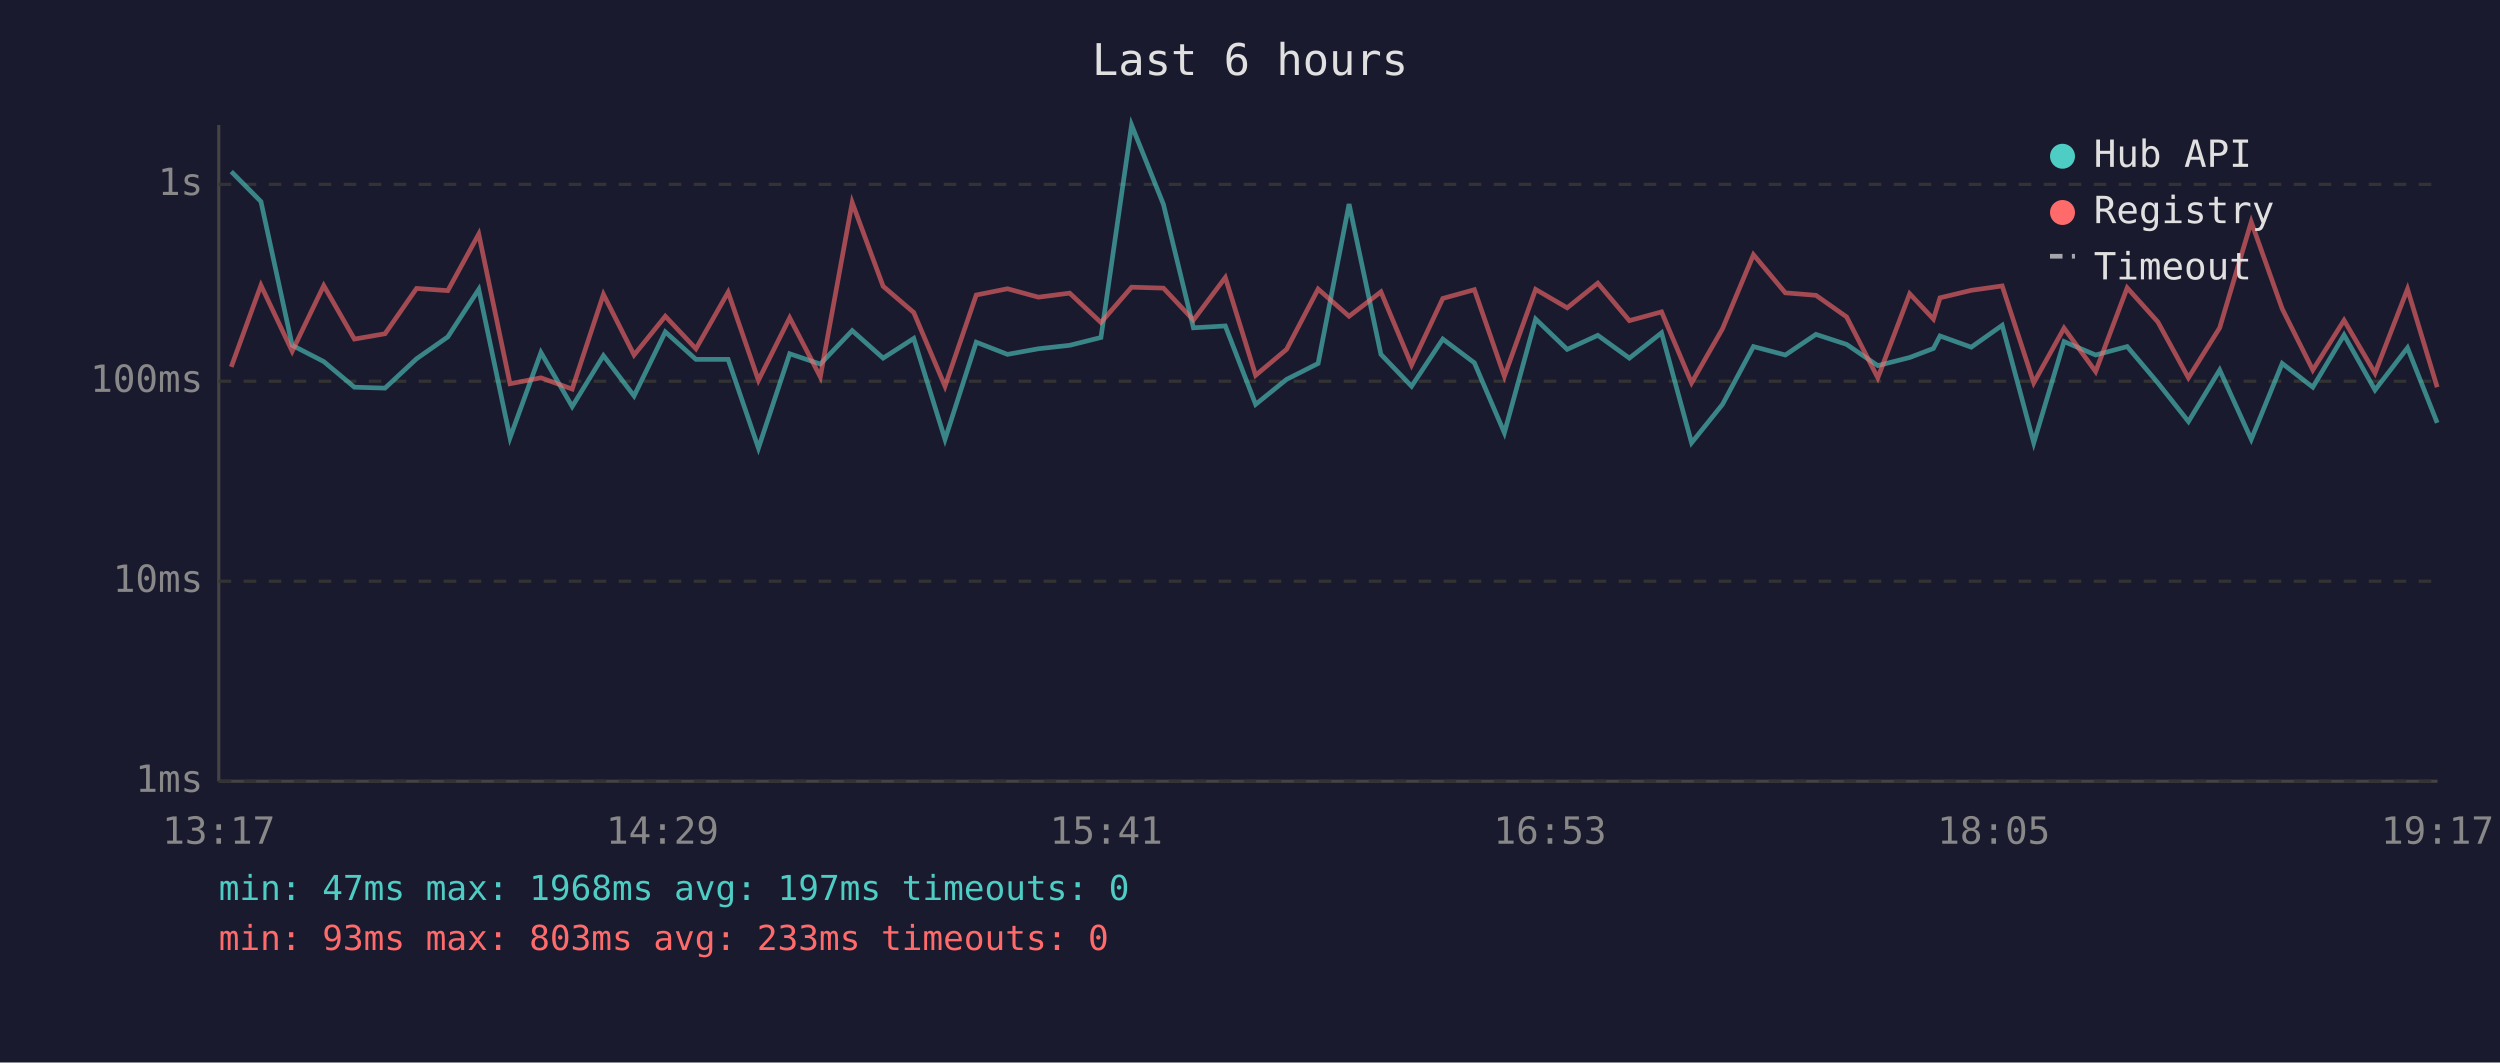
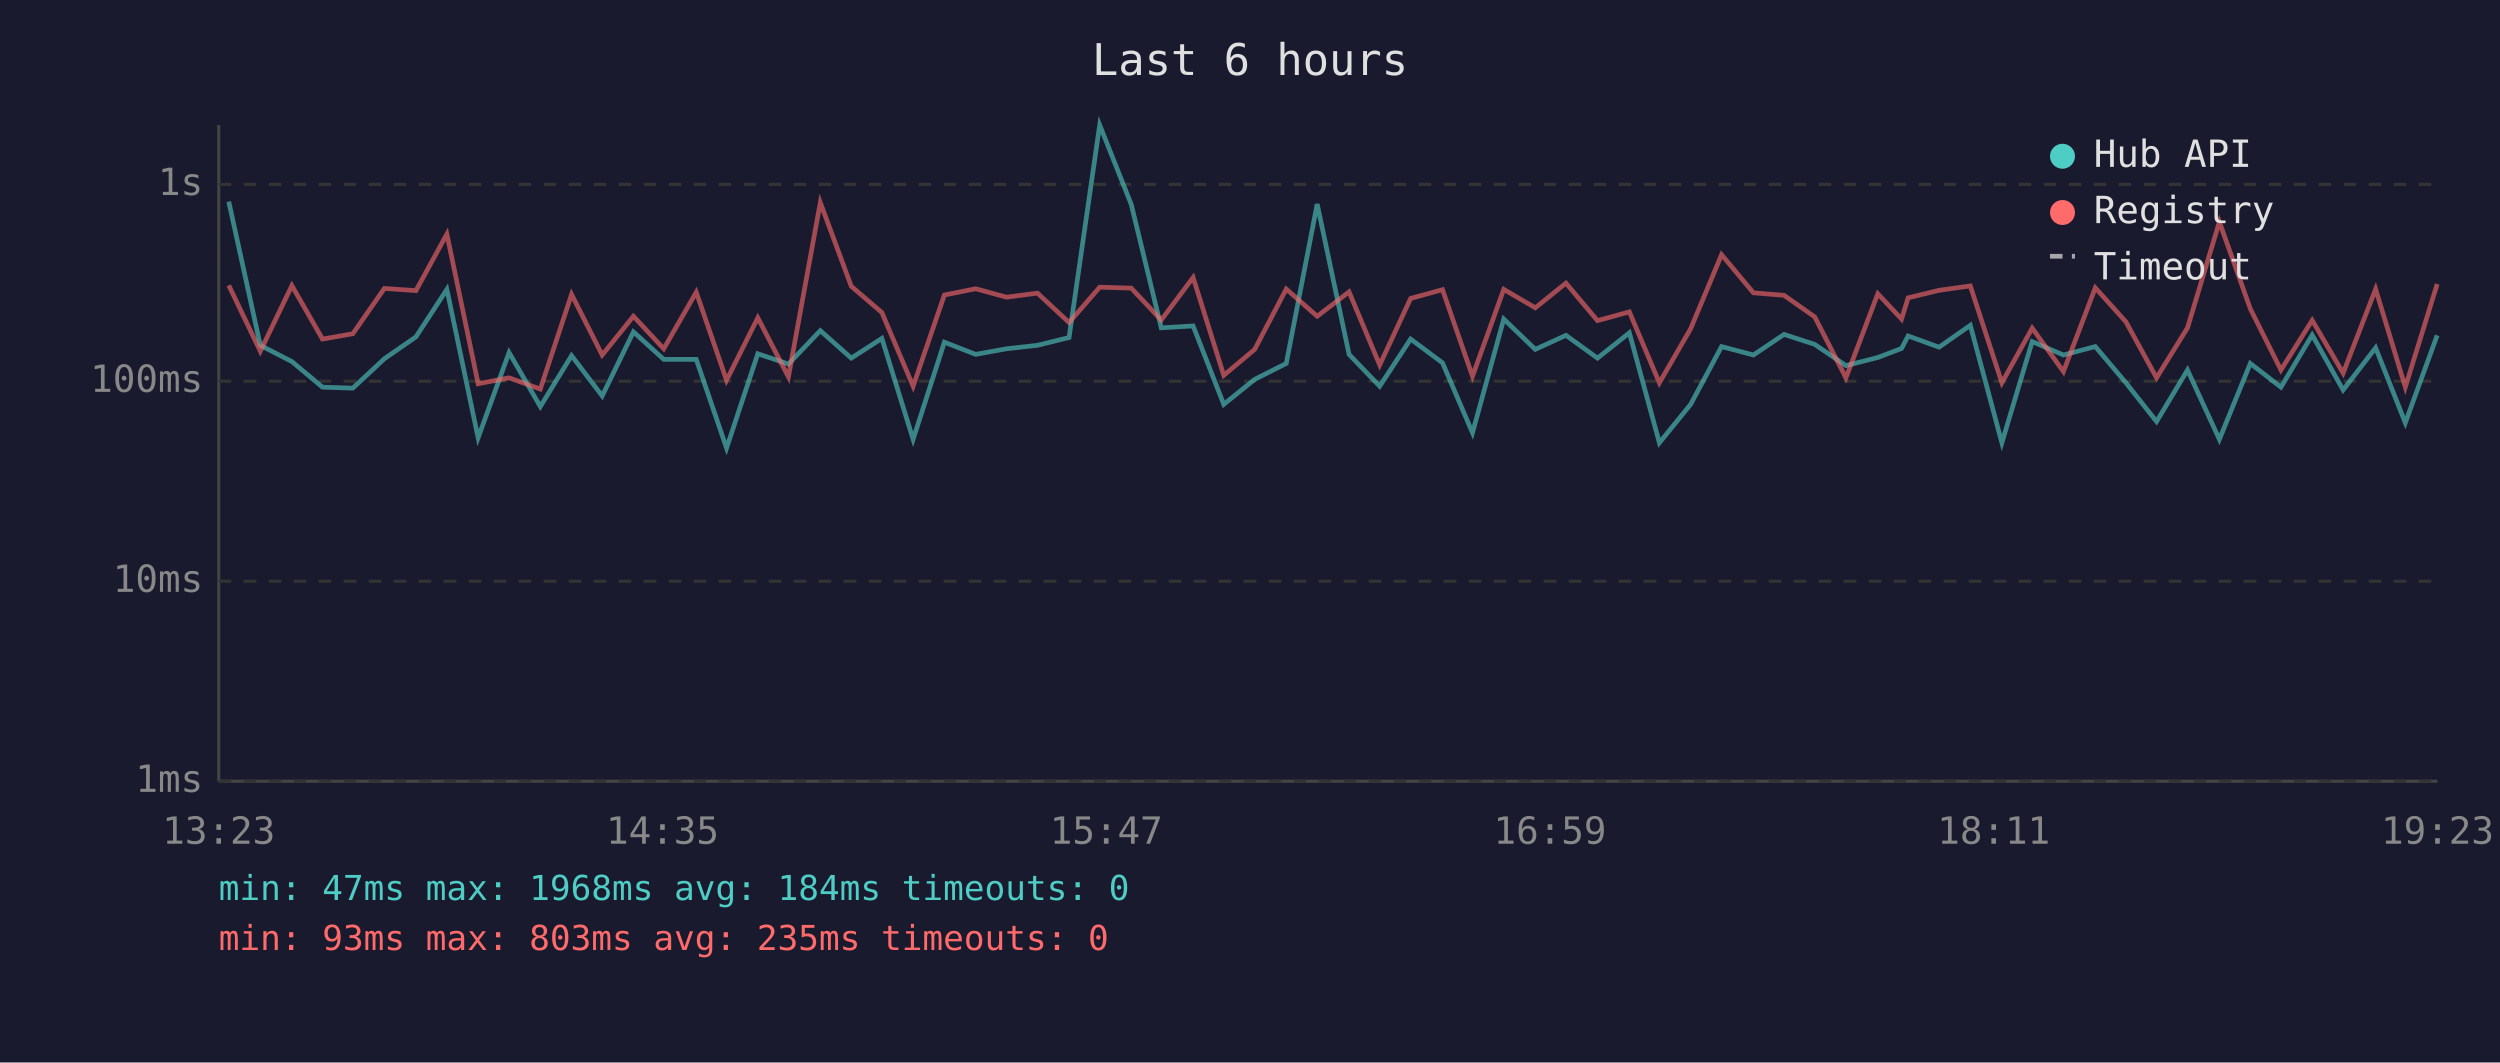
<svg xmlns="http://www.w3.org/2000/svg" viewBox="0 0 800 340" font-family="monospace" font-size="12">
  <rect width="800" height="340" fill="#1a1a2e" />
  <text x="400" y="24" fill="#e0e0e0" font-size="14" text-anchor="middle">Last 6 hours</text>
  <line x1="70" y1="40" x2="70" y2="250" stroke="#444" stroke-width="1" />
  <line x1="70" y1="250" x2="780" y2="250" stroke="#444" stroke-width="1" />
  <line x1="70" y1="250" x2="780" y2="250" stroke="#333" stroke-width="1" stroke-dasharray="4" />
  <text x="65" y="250" fill="#888" text-anchor="end" dominant-baseline="middle">1ms</text>
  <line x1="70" y1="186" x2="780" y2="186" stroke="#333" stroke-width="1" stroke-dasharray="4" />
  <text x="65" y="186" fill="#888" text-anchor="end" dominant-baseline="middle">10ms</text>
  <line x1="70" y1="122" x2="780" y2="122" stroke="#333" stroke-width="1" stroke-dasharray="4" />
  <text x="65" y="122" fill="#888" text-anchor="end" dominant-baseline="middle">100ms</text>
  <line x1="70" y1="59" x2="780" y2="59" stroke="#333" stroke-width="1" stroke-dasharray="4" />
  <text x="65" y="59" fill="#888" text-anchor="end" dominant-baseline="middle">1s</text>
-   <text x="70" y="270" fill="#888" text-anchor="middle">13:17</text>
-   <text x="212" y="270" fill="#888" text-anchor="middle">14:29</text>
-   <text x="354" y="270" fill="#888" text-anchor="middle">15:41</text>
-   <text x="496" y="270" fill="#888" text-anchor="middle">16:53</text>
-   <text x="638" y="270" fill="#888" text-anchor="middle">18:05</text>
-   <text x="780" y="270" fill="#888" text-anchor="middle">19:17</text>
-   <polyline points="74.0,54.9 83.5,64.5 93.5,110.5 103.6,115.7 113.4,123.9 123.2,124.2 133.3,114.8 143.3,107.8 153.2,92.6 163.2,140.1 173.1,112.8 183.1,130.1 193.1,113.8 202.9,126.7 212.9,106.2 222.7,115.0 233.0,115.0 242.7,143.4 252.7,113.2 262.5,116.5 272.7,105.8 282.6,114.6 292.4,108.3 302.4,140.6 312.4,109.5 322.4,113.4 332.3,111.6 342.3,110.5 352.3,108.0 362.1,40.0 372.3,65.4 381.9,104.9 392.1,104.3 401.8,129.4 411.7,121.4 421.8,116.3 431.7,65.3 441.9,113.4 451.7,123.6 461.7,108.5 471.8,116.1 481.4,138.5 491.4,102.1 501.5,111.8 511.3,107.3 521.4,114.6 531.7,106.5 541.3,141.7 551.2,129.4 561.1,110.9 571.3,113.6 581.1,107.0 590.9,110.2 600.9,117.0 611.1,114.4 618.7,111.5 620.8,107.5 630.8,111.1 640.7,104.1 650.8,141.7 660.5,109.3 670.6,113.6 680.7,110.9 690.5,122.5 700.3,134.9 710.3,118.4 720.4,140.6 730.3,116.3 740.1,123.9 750.1,107.2 760.0,124.8 770.4,111.3 779.9,135.3" fill="none" stroke="#4ecdc4" stroke-width="1.5" opacity="0.6" />
-   <polyline points="74.0,117.4 83.5,91.3 93.5,112.4 103.6,91.4 113.4,108.5 123.2,106.8 133.3,92.3 143.3,93.0 153.2,74.9 163.2,122.8 173.1,120.9 183.1,124.5 193.1,94.2 202.9,113.6 212.9,101.2 222.7,111.6 233.0,93.5 242.7,121.7 252.7,101.7 262.5,120.6 272.7,64.8 282.6,91.6 292.4,100.0 302.4,123.6 312.4,94.4 322.4,92.4 332.3,95.1 342.3,93.8 352.3,103.2 362.1,91.9 372.3,92.2 381.9,102.4 392.1,88.8 401.8,120.1 411.7,111.8 421.8,92.5 431.7,101.2 441.9,93.4 451.7,116.8 461.7,95.5 471.8,92.7 481.4,120.4 491.4,92.6 501.5,98.5 511.3,90.6 521.4,102.6 531.7,99.8 541.3,122.5 551.2,105.2 561.1,81.5 571.3,93.7 581.1,94.5 590.9,101.4 600.9,120.9 611.1,94.0 618.7,102.1 620.8,95.3 630.8,92.9 640.7,91.5 650.8,122.5 660.5,105.0 670.6,118.9 680.7,92.1 690.5,103.0 700.3,120.9 710.3,104.9 720.4,71.0 730.3,98.8 740.1,118.4 750.1,102.5 760.0,119.4 770.4,92.5 779.9,123.9" fill="none" stroke="#ff6b6b" stroke-width="1.5" opacity="0.6" />
+   <text x="70" y="270" fill="#888" text-anchor="middle">13:23</text>
+   <text x="212" y="270" fill="#888" text-anchor="middle">14:35</text>
+   <text x="354" y="270" fill="#888" text-anchor="middle">15:47</text>
+   <text x="496" y="270" fill="#888" text-anchor="middle">16:59</text>
+   <text x="638" y="270" fill="#888" text-anchor="middle">18:11</text>
+   <text x="780" y="270" fill="#888" text-anchor="middle">19:23</text>
+   <polyline points="73.2,64.5 83.3,110.5 93.4,115.7 103.2,123.9 112.9,124.2 123.0,114.8 133.1,107.8 143.0,92.6 153.0,140.1 162.9,112.8 172.9,130.1 182.9,113.8 192.7,126.7 202.7,106.2 212.4,115.0 222.8,115.0 232.5,143.4 242.5,113.2 252.3,116.5 262.5,105.8 272.4,114.6 282.2,108.3 292.2,140.6 302.2,109.5 312.2,113.4 322.1,111.6 332.0,110.5 342.1,108.0 351.9,40.0 362.0,65.4 371.6,104.9 381.8,104.3 391.6,129.4 401.5,121.4 411.6,116.3 421.5,65.3 431.7,113.4 441.5,123.6 451.4,108.5 461.6,116.1 471.2,138.5 481.2,102.1 491.3,111.8 501.1,107.3 511.2,114.6 521.4,106.5 531.0,141.7 541.0,129.4 550.9,110.9 561.1,113.6 570.9,107.0 580.7,110.2 590.7,117.0 600.9,114.4 608.5,111.5 610.6,107.5 620.5,111.1 630.5,104.1 640.6,141.7 650.3,109.3 660.3,113.6 670.5,110.9 680.3,122.5 690.1,134.9 700.0,118.4 710.2,140.6 720.1,116.3 729.9,123.9 739.9,107.2 749.8,124.8 760.2,111.3 769.7,135.3 779.9,107.3" fill="none" stroke="#4ecdc4" stroke-width="1.5" opacity="0.6" />
+   <polyline points="73.2,91.3 83.3,112.4 93.4,91.4 103.2,108.5 112.9,106.8 123.0,92.3 133.1,93.0 143.0,74.9 153.0,122.8 162.9,120.9 172.9,124.5 182.9,94.2 192.7,113.6 202.7,101.2 212.4,111.6 222.8,93.5 232.5,121.7 242.5,101.7 252.3,120.6 262.5,64.8 272.4,91.6 282.2,100.0 292.2,123.6 302.2,94.4 312.2,92.4 322.1,95.1 332.0,93.8 342.1,103.2 351.9,91.9 362.0,92.2 371.6,102.4 381.8,88.8 391.6,120.1 401.5,111.8 411.6,92.5 421.5,101.2 431.7,93.4 441.5,116.8 451.4,95.5 461.6,92.7 471.2,120.4 481.2,92.6 491.3,98.5 501.1,90.6 511.2,102.6 521.4,99.8 531.0,122.5 541.0,105.2 550.9,81.5 561.1,93.7 570.9,94.5 580.7,101.4 590.7,120.9 600.9,94.0 608.5,102.1 610.6,95.3 620.5,92.9 630.5,91.5 640.6,122.5 650.3,105.0 660.3,118.9 670.5,92.1 680.3,103.0 690.1,120.9 700.0,104.9 710.2,71.0 720.1,98.8 729.9,118.4 739.9,102.5 749.8,119.4 760.2,92.5 769.7,123.9 779.9,90.9" fill="none" stroke="#ff6b6b" stroke-width="1.5" opacity="0.6" />
  <circle cx="660" cy="50" r="4" fill="#4ecdc4" />
  <text x="670" y="50" fill="#e0e0e0" dominant-baseline="middle">Hub API</text>
  <circle cx="660" cy="68" r="4" fill="#ff6b6b" />
  <text x="670" y="68" fill="#e0e0e0" dominant-baseline="middle">Registry</text>
  <line x1="656" y1="82" x2="664" y2="82" stroke="#e0e0e0" stroke-width="1.5" stroke-dasharray="4,3" opacity="0.7" />
  <text x="670" y="86" fill="#e0e0e0" dominant-baseline="middle">Timeout</text>
-   <text x="70" y="288" fill="#4ecdc4" font-size="11">min: 47ms  max: 1968ms  avg: 197ms  timeouts: 0</text>
-   <text x="70" y="304" fill="#ff6b6b" font-size="11">min: 93ms  max: 803ms  avg: 233ms  timeouts: 0</text>
+   <text x="70" y="288" fill="#4ecdc4" font-size="11">min: 47ms  max: 1968ms  avg: 184ms  timeouts: 0</text>
+   <text x="70" y="304" fill="#ff6b6b" font-size="11">min: 93ms  max: 803ms  avg: 235ms  timeouts: 0</text>
</svg>
